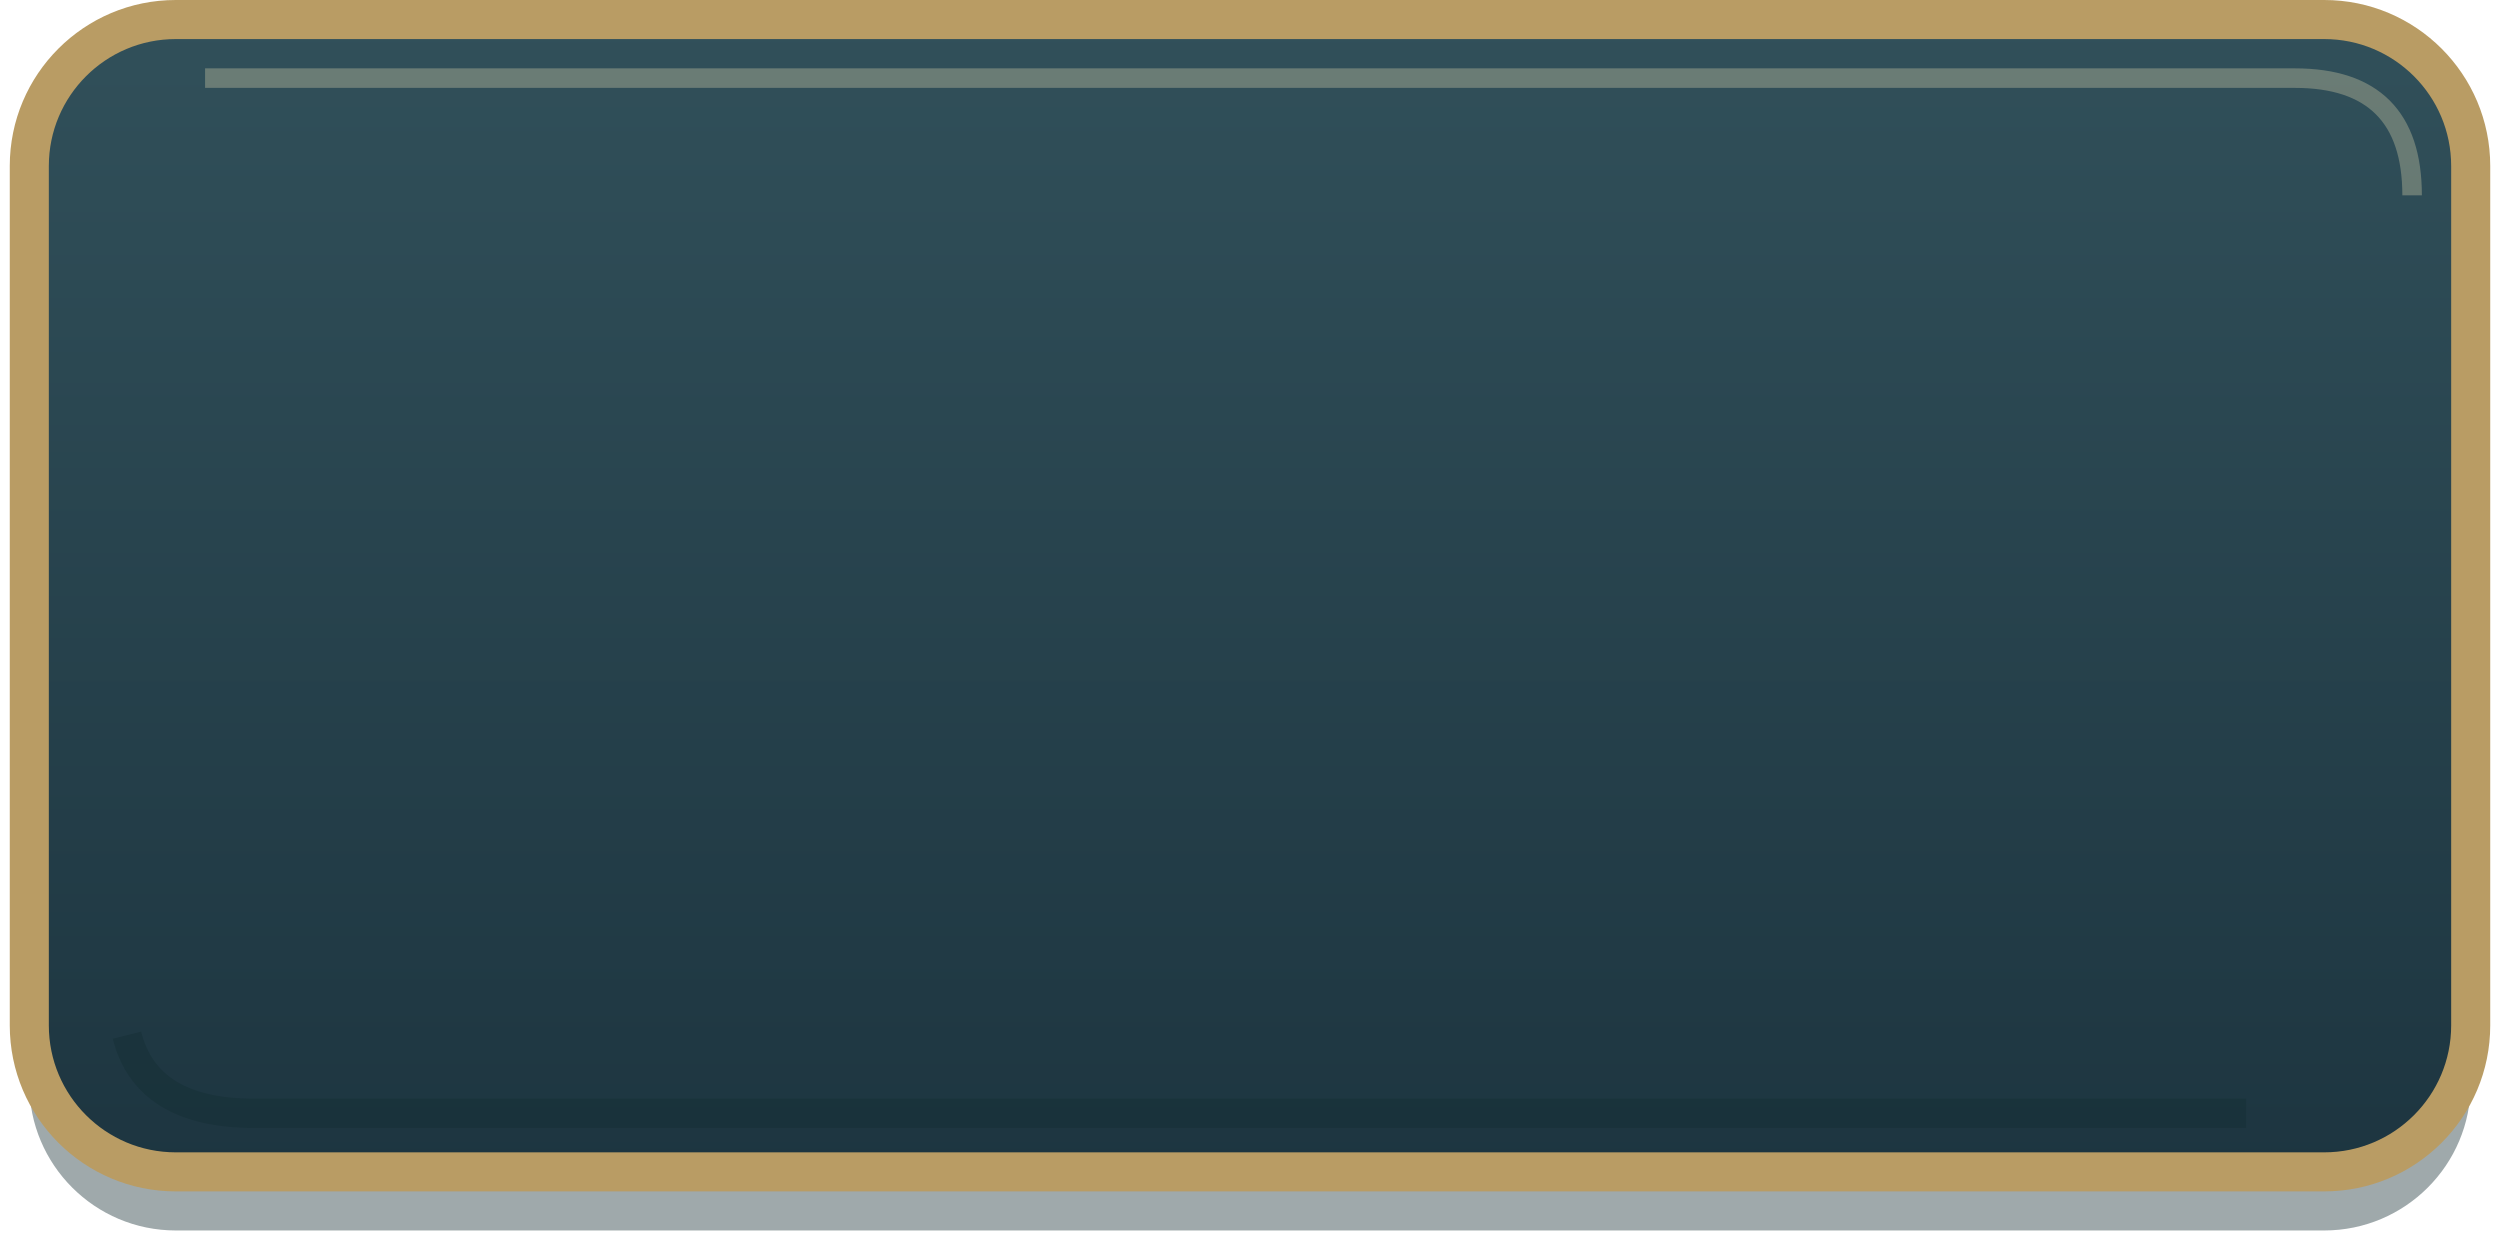
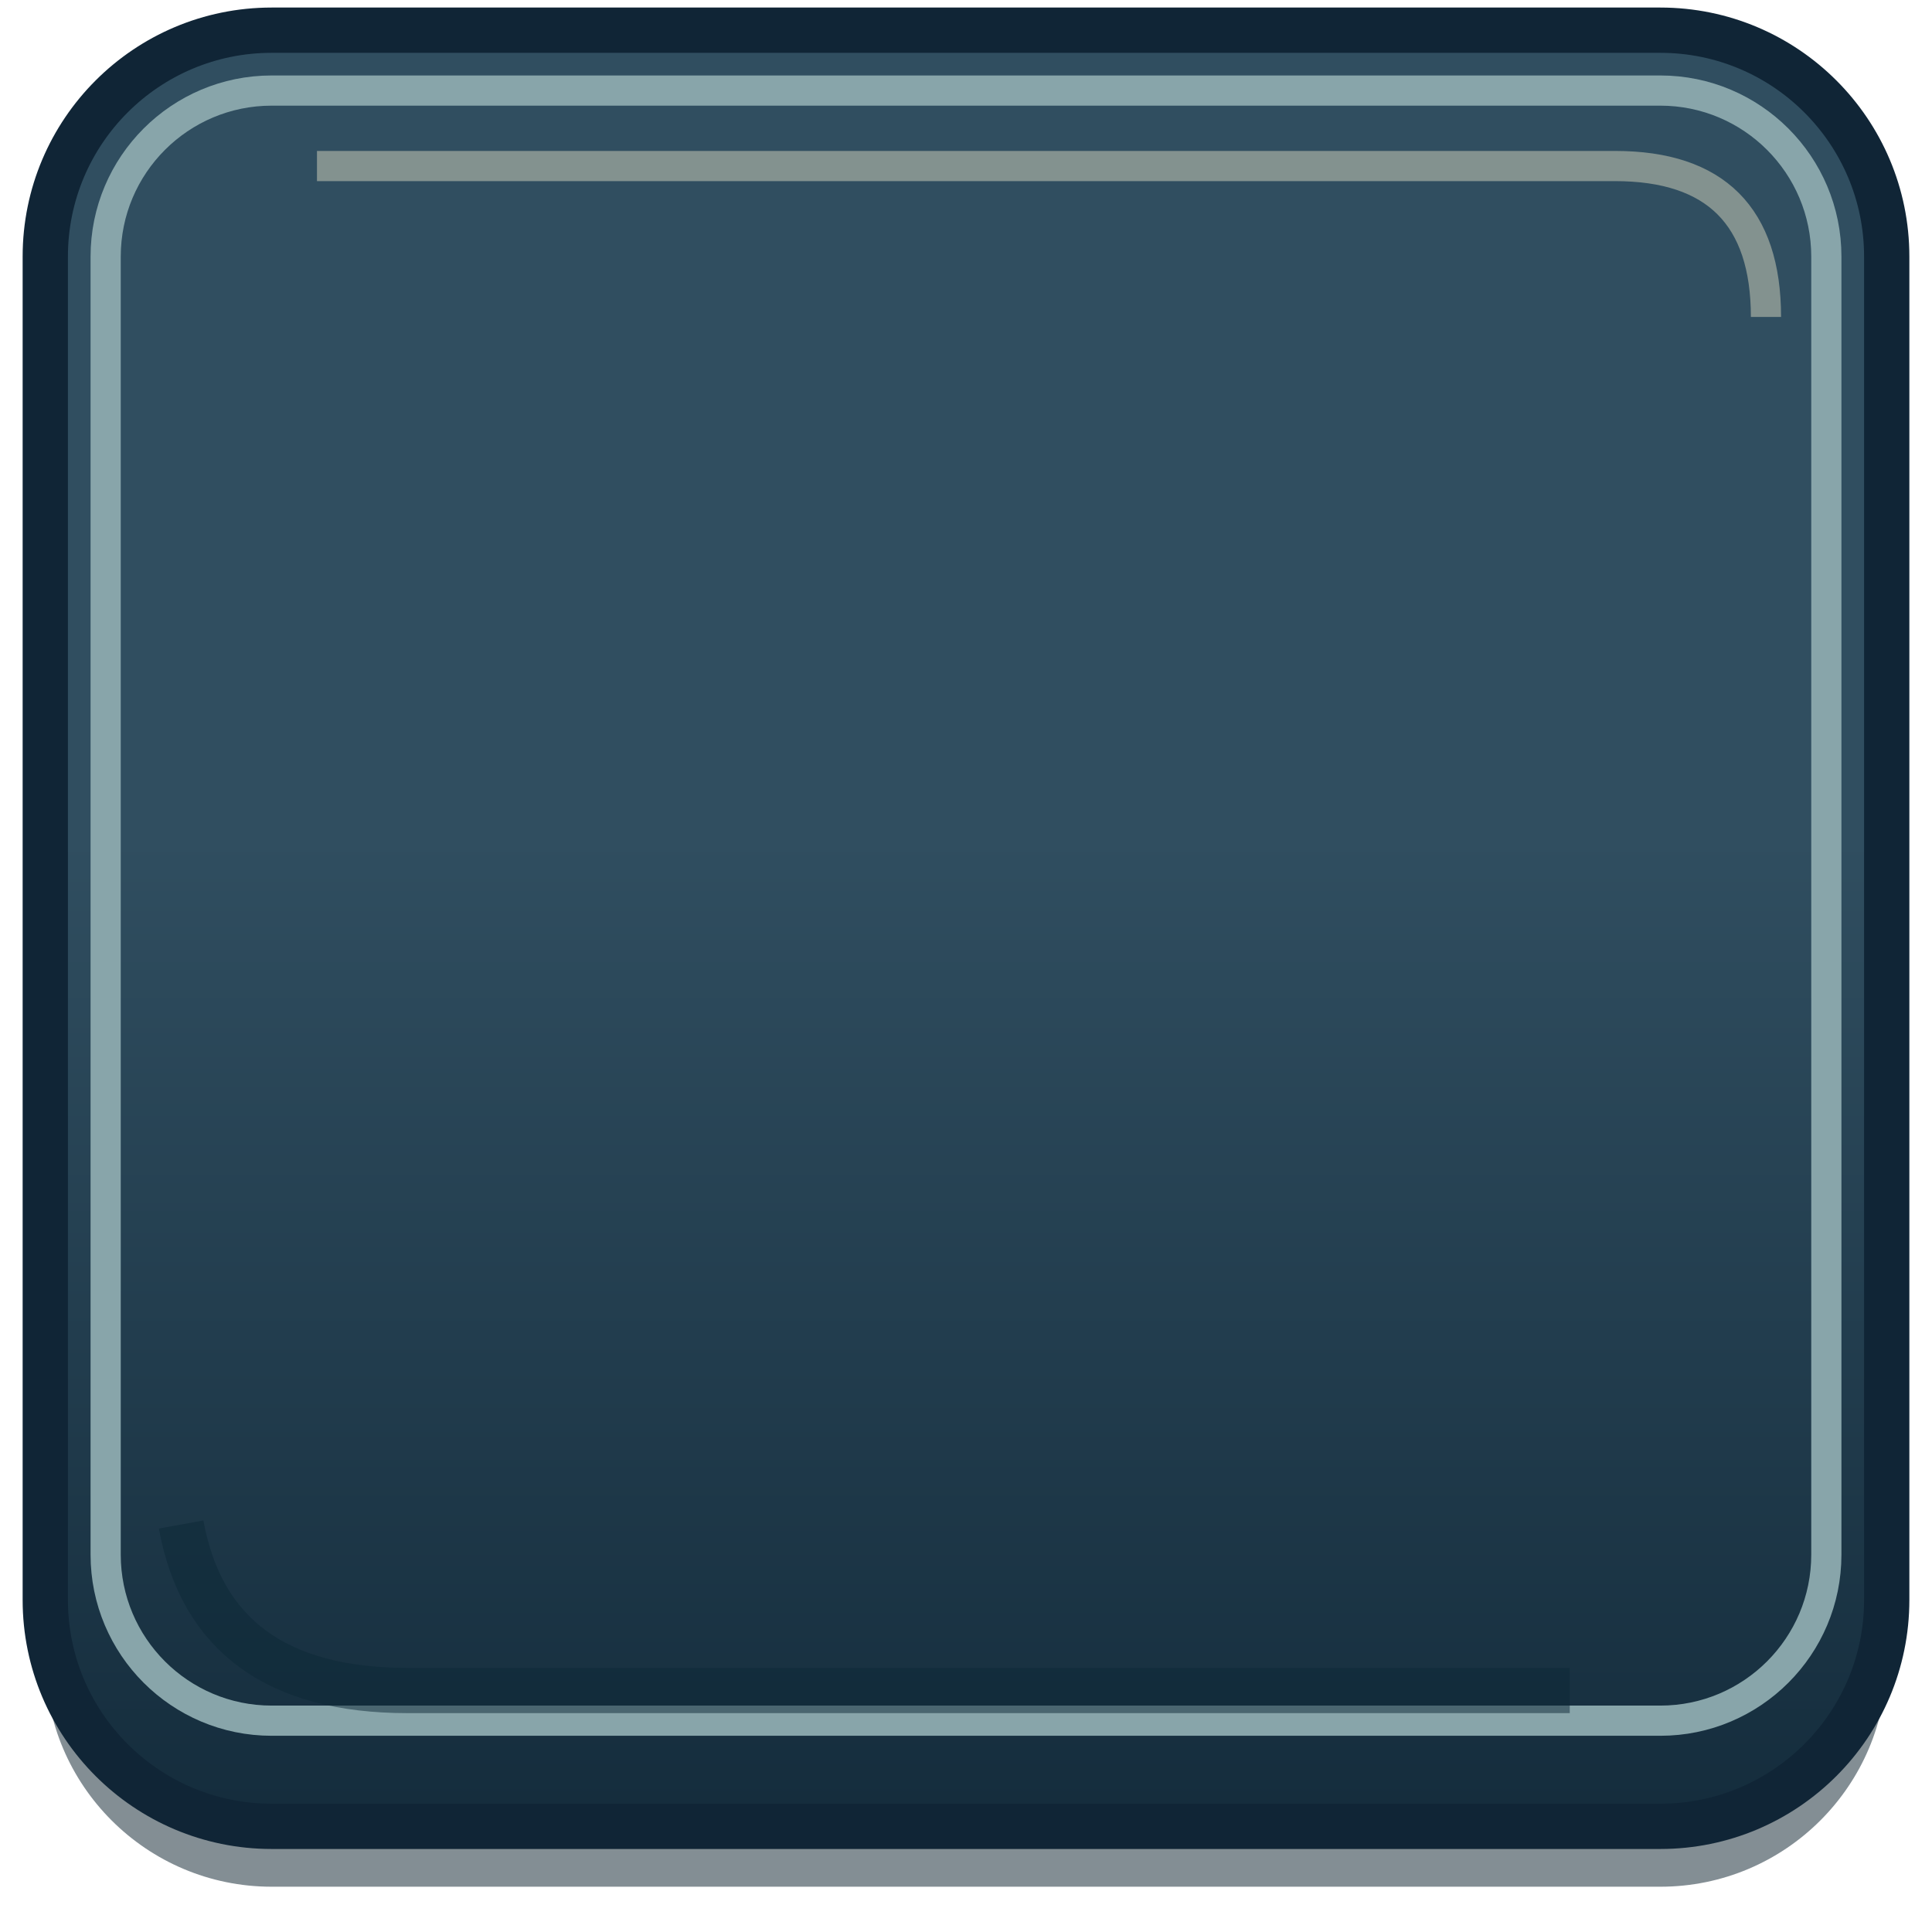
- <svg xmlns="http://www.w3.org/2000/svg" width="256" height="128" viewBox="0 0 256 128">
+ <svg xmlns="http://www.w3.org/2000/svg" width="128" height="128" viewBox="0 0 128 128">
  <defs>
-     <linearGradient id="g" x2="0" y2="1">
-       <stop stop-color="#31505a" />
-       <stop offset="1" stop-color="#1d3540" />
+     <linearGradient id="g" x1="0" y1="0" x2="0" y2="1">
+       <stop stop-color="#304e60" />
+       <stop offset=".45" stop-color="#304e60" />
+       <stop offset="1" stop-color="#142c3c" />
    </linearGradient>
  </defs>
-   <rect x="3" y="6" width="250" height="120" rx="15" fill="#10282d" opacity=".4" />
-   <rect x="3" y="2" width="250" height="118" rx="15" fill="url(#g)" stroke="#b99c64" stroke-width="4" />
-   <path d="M21 8h214q12 0 12 12" fill="none" stroke="#fff1be" stroke-opacity=".28" stroke-width="2" />
-   <path d="M13 106q2 8 13 8h204" fill="none" stroke="#10282d" stroke-opacity=".3" stroke-width="3" />
+   <rect x="3" y="7" width="122" height="118" rx="15" fill="#081d2a" opacity=".5" />
+   <rect x="3" y="2" width="122" height="119" rx="15" fill="url(#g)" stroke="#102536" stroke-width="3" />
+   <rect x="7" y="6" width="114" height="108" rx="11" fill="none" stroke="#88a5aa" stroke-width="2" />
+   <path d="M21 11h86q10 0 10 10" stroke="#fff7d5" opacity=".4" fill="none" stroke-width="2" />
+   <path d="M12 101q2 11 15 11h77" stroke="#0b2736" opacity=".5" fill="none" stroke-width="3" />
</svg>
